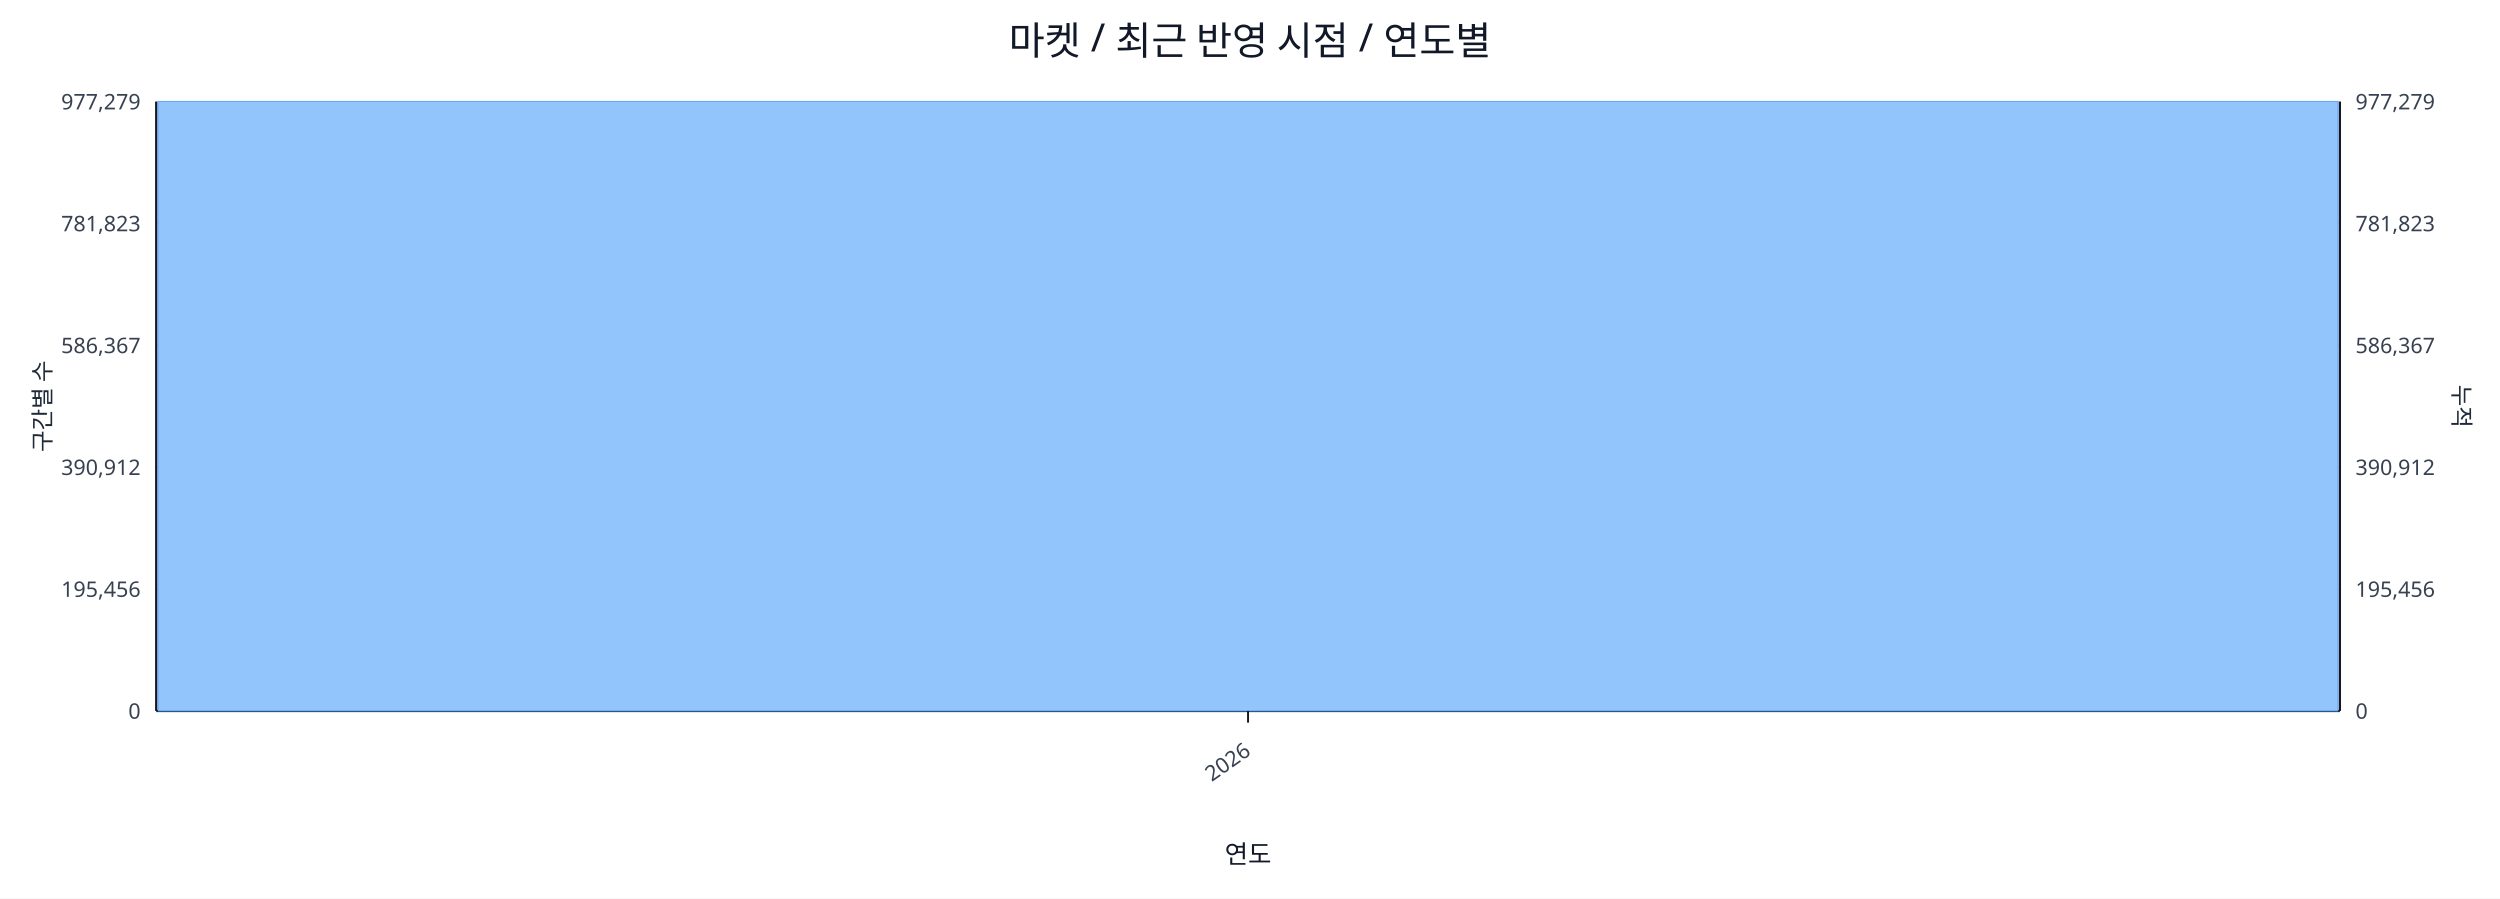
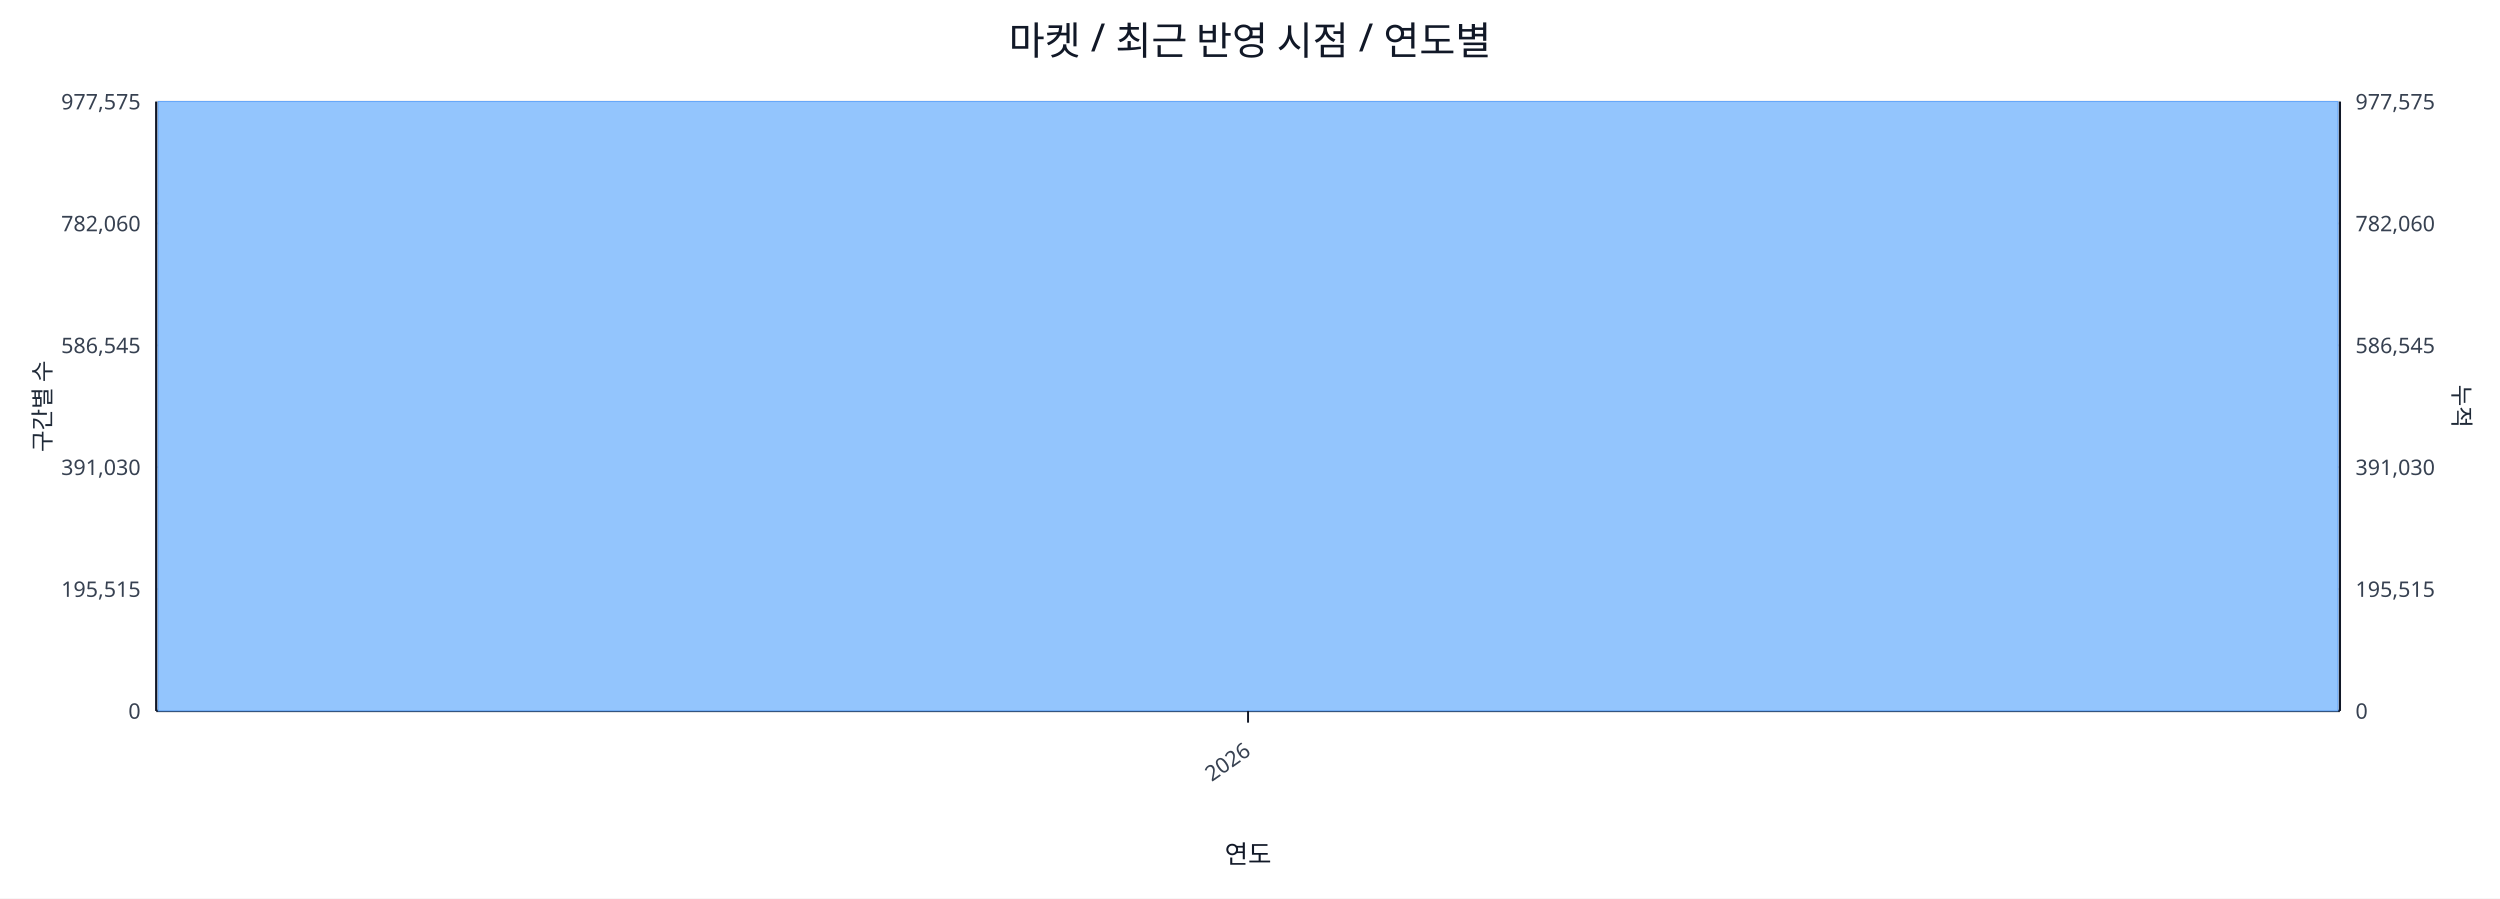
<svg xmlns="http://www.w3.org/2000/svg" width="1280" height="460" viewBox="0 0 1280 460">
  <rect x="0" y="0" width="100%" height="100%" fill="#ffffff" />
  <text x="640.0" y="28" font-size="20" text-anchor="middle" font-family="sans-serif" fill="#111827">마켓 / 최근 반영 시점 / 연도별</text>
  <line x1="80.0" y1="52.0" x2="1198.0" y2="52.0" stroke="#e5e7eb" stroke-width="1" />
-   <text x="72.0" y="56.0" font-size="11" text-anchor="end" font-family="sans-serif" fill="#374151">977,279</text>
-   <text x="1206.0" y="56.0" font-size="11" text-anchor="start" font-family="sans-serif" fill="#374151">977,279</text>
+   <text x="72.0" y="56.0" font-size="11" text-anchor="end" font-family="sans-serif" fill="#374151">977,575</text>
+   <text x="1206.0" y="56.0" font-size="11" text-anchor="start" font-family="sans-serif" fill="#374151">977,575</text>
  <line x1="80.0" y1="114.4" x2="1198.0" y2="114.4" stroke="#e5e7eb" stroke-width="1" />
-   <text x="72.0" y="118.4" font-size="11" text-anchor="end" font-family="sans-serif" fill="#374151">781,823</text>
-   <text x="1206.0" y="118.4" font-size="11" text-anchor="start" font-family="sans-serif" fill="#374151">781,823</text>
+   <text x="72.0" y="118.4" font-size="11" text-anchor="end" font-family="sans-serif" fill="#374151">782,060</text>
+   <text x="1206.0" y="118.4" font-size="11" text-anchor="start" font-family="sans-serif" fill="#374151">782,060</text>
  <line x1="80.0" y1="176.8" x2="1198.0" y2="176.8" stroke="#e5e7eb" stroke-width="1" />
-   <text x="72.0" y="180.8" font-size="11" text-anchor="end" font-family="sans-serif" fill="#374151">586,367</text>
-   <text x="1206.0" y="180.8" font-size="11" text-anchor="start" font-family="sans-serif" fill="#374151">586,367</text>
+   <text x="72.0" y="180.8" font-size="11" text-anchor="end" font-family="sans-serif" fill="#374151">586,545</text>
+   <text x="1206.0" y="180.8" font-size="11" text-anchor="start" font-family="sans-serif" fill="#374151">586,545</text>
  <line x1="80.0" y1="239.2" x2="1198.0" y2="239.2" stroke="#e5e7eb" stroke-width="1" />
-   <text x="72.0" y="243.2" font-size="11" text-anchor="end" font-family="sans-serif" fill="#374151">390,912</text>
-   <text x="1206.0" y="243.2" font-size="11" text-anchor="start" font-family="sans-serif" fill="#374151">390,912</text>
+   <text x="72.0" y="243.2" font-size="11" text-anchor="end" font-family="sans-serif" fill="#374151">391,030</text>
+   <text x="1206.0" y="243.2" font-size="11" text-anchor="start" font-family="sans-serif" fill="#374151">391,030</text>
  <line x1="80.0" y1="301.6" x2="1198.0" y2="301.6" stroke="#e5e7eb" stroke-width="1" />
-   <text x="72.0" y="305.6" font-size="11" text-anchor="end" font-family="sans-serif" fill="#374151">195,456</text>
-   <text x="1206.0" y="305.6" font-size="11" text-anchor="start" font-family="sans-serif" fill="#374151">195,456</text>
+   <text x="72.0" y="305.6" font-size="11" text-anchor="end" font-family="sans-serif" fill="#374151">195,515</text>
+   <text x="1206.0" y="305.6" font-size="11" text-anchor="start" font-family="sans-serif" fill="#374151">195,515</text>
  <line x1="80.0" y1="364.0" x2="1198.0" y2="364.0" stroke="#e5e7eb" stroke-width="1" />
  <text x="72.0" y="368.0" font-size="11" text-anchor="end" font-family="sans-serif" fill="#374151">0</text>
  <text x="1206.0" y="368.0" font-size="11" text-anchor="start" font-family="sans-serif" fill="#374151">0</text>
  <line x1="80.0" y1="364.0" x2="1198.0" y2="364.0" stroke="#111827" stroke-width="1.2" />
  <line x1="80.0" y1="52.0" x2="80.0" y2="364.0" stroke="#111827" stroke-width="1.2" />
  <line x1="1198.0" y1="52.0" x2="1198.0" y2="364.0" stroke="#111827" stroke-width="1.2" />
  <rect x="81.0" y="52.0" width="1116.0" height="312.0" fill="#93c5fd" stroke="#60a5fa" stroke-width="0.5" />
  <polyline fill="none" stroke="#ef4444" stroke-width="2" points="639.0,52.0" />
  <line x1="639.0" y1="364.0" x2="639.0" y2="370.0" stroke="#111827" stroke-width="1" />
  <text x="641.0" y="386.0" font-size="11" text-anchor="end" transform="rotate(-35 641.0 386.0)" font-family="sans-serif" fill="#374151">2026</text>
  <text x="26" y="208.0" font-size="12" transform="rotate(-90 26 208.0)" text-anchor="middle" font-family="sans-serif" fill="#1f2937">구간별 수</text>
  <text x="1256.0" y="208.0" font-size="12" transform="rotate(90 1256.0 208.0)" text-anchor="middle" font-family="sans-serif" fill="#1f2937">누적</text>
  <text x="639.0" y="442.0" font-size="13" text-anchor="middle" font-family="sans-serif" fill="#111827">연도</text>
</svg>
